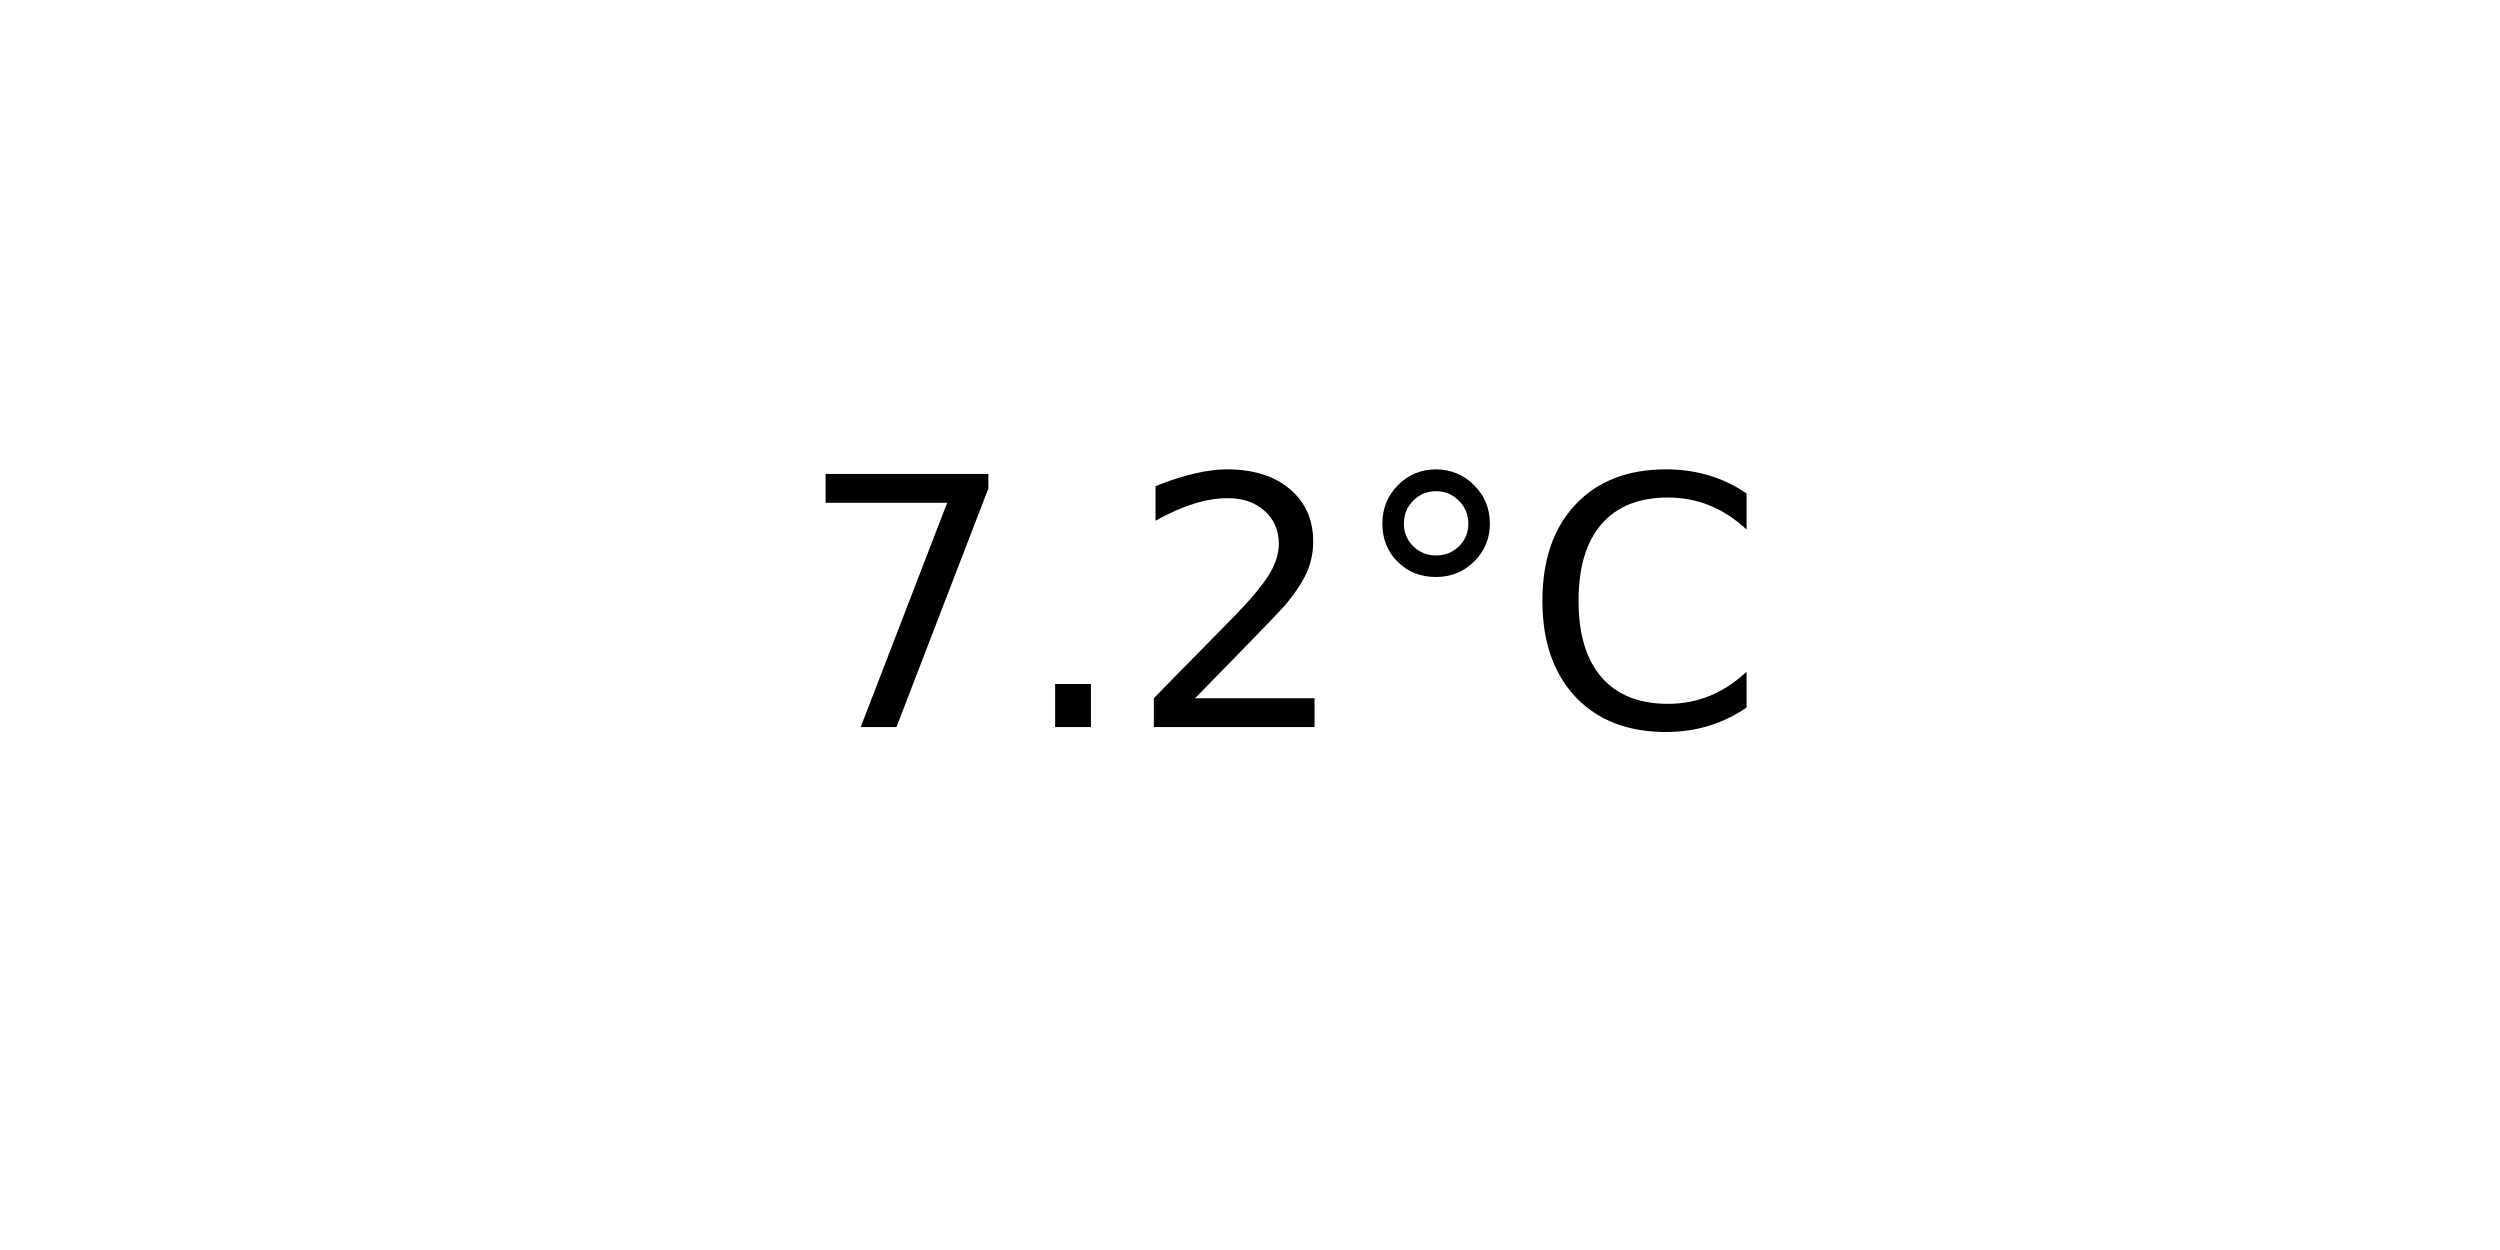
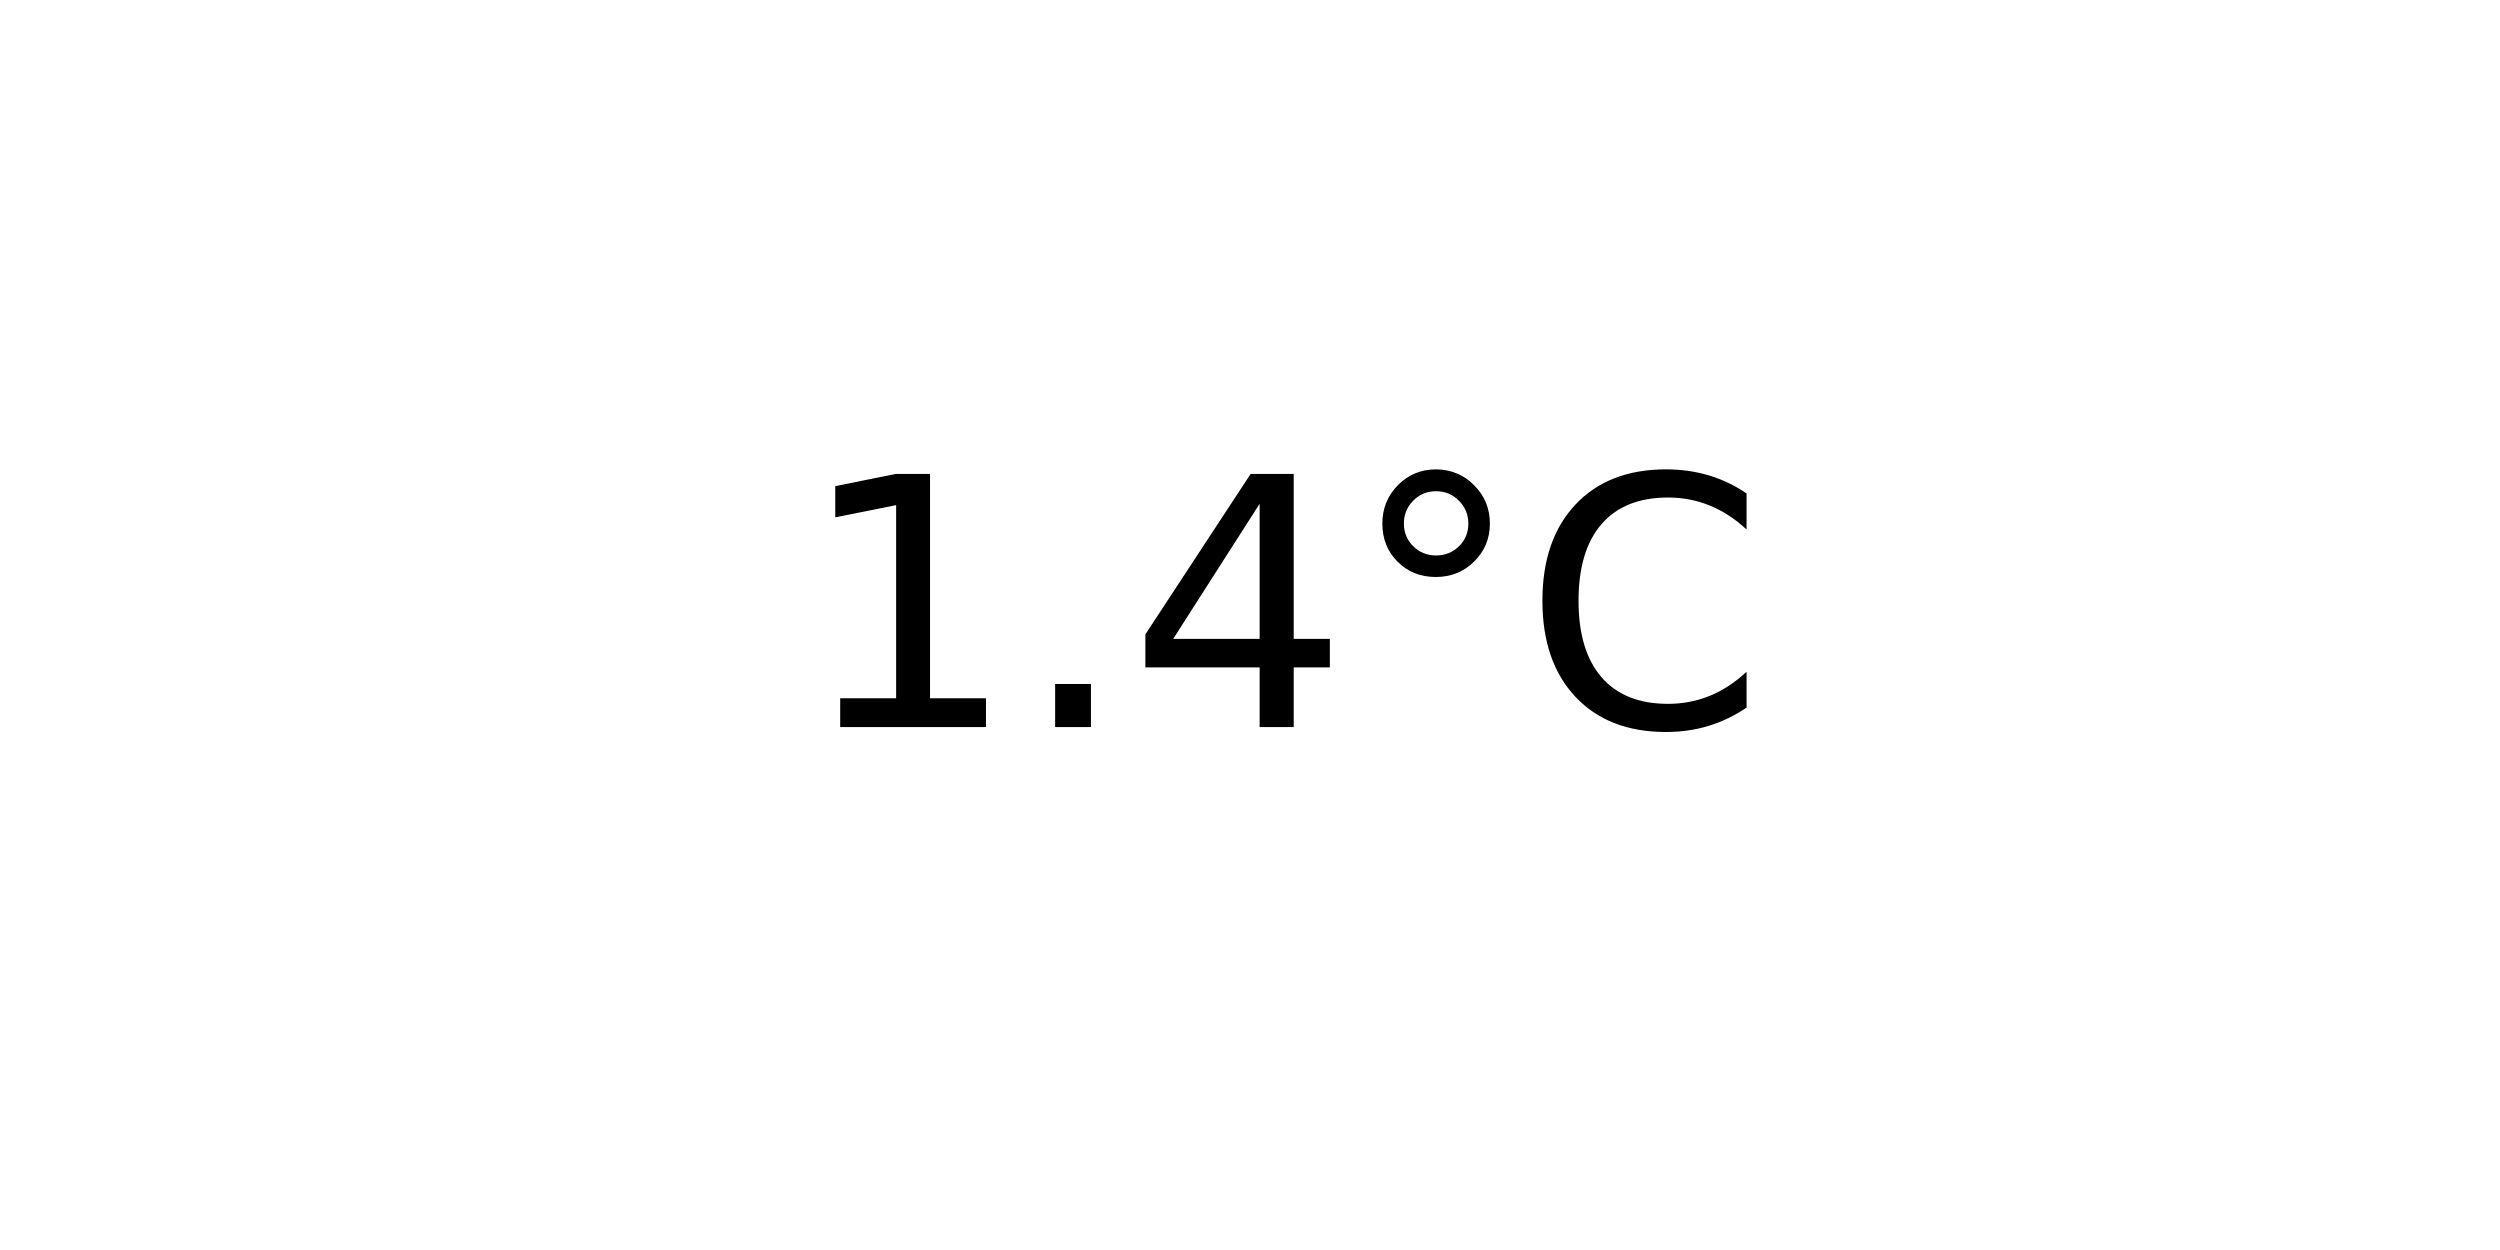
<svg xmlns="http://www.w3.org/2000/svg" xmlns:xlink="http://www.w3.org/1999/xlink" width="72pt" height="36pt" viewBox="0 0 72 36" version="1.1">
  <defs>
    <style type="text/css">*{stroke-linejoin: round; stroke-linecap: butt}</style>
  </defs>
  <g id="figure_1">
    <g id="axes_1">
      <g id="text_1">
        <g transform="translate(22.95703 20.93937) scale(0.1 -0.1)">
          <defs>
-             <path id="DejaVuSans-37" d="M 525 4666  L 3525 4666  L 3525 4397  L 1831 0  L 1172 0  L 2766 4134  L 525 4134  L 525 4666  z " transform="scale(0.015625)" />
+             <path id="DejaVuSans-31" d="M 794 531  L 1825 531  L 1825 4091  L 703 3866  L 703 4441  L 1819 4666  L 2450 4666  L 2450 531  L 3481 531  L 3481 0  L 794 0  L 794 531  z " transform="scale(0.015625)" />
            <path id="DejaVuSans-2e" d="M 684 794  L 1344 794  L 1344 0  L 684 0  L 684 794  z " transform="scale(0.015625)" />
-             <path id="DejaVuSans-32" d="M 1228 531  L 3431 531  L 3431 0  L 469 0  L 469 531  Q 828 903 1448 1529  Q 2069 2156 2228 2338  Q 2531 2678 2651 2914  Q 2772 3150 2772 3378  Q 2772 3750 2511 3984  Q 2250 4219 1831 4219  Q 1534 4219 1204 4116  Q 875 4013 500 3803  L 500 4441  Q 881 4594 1212 4672  Q 1544 4750 1819 4750  Q 2544 4750 2975 4387  Q 3406 4025 3406 3419  Q 3406 3131 3298 2873  Q 3191 2616 2906 2266  Q 2828 2175 2409 1742  Q 1991 1309 1228 531  z " transform="scale(0.015625)" />
+             <path id="DejaVuSans-34" d="M 2419 4116  L 825 1625  L 2419 1625  L 2419 4116  z M 2253 4666  L 3047 4666  L 3047 1625  L 3713 1625  L 3713 1100  L 3047 1100  L 3047 0  L 2419 0  L 2419 1100  L 313 1100  L 313 1709  L 2253 4666  z " transform="scale(0.015625)" />
            <path id="DejaVuSans-b0" d="M 1600 4347  Q 1350 4347 1178 4173  Q 1006 4000 1006 3750  Q 1006 3503 1178 3333  Q 1350 3163 1600 3163  Q 1850 3163 2022 3333  Q 2194 3503 2194 3750  Q 2194 3997 2020 4172  Q 1847 4347 1600 4347  z M 1600 4750  Q 1800 4750 1984 4673  Q 2169 4597 2303 4453  Q 2447 4313 2519 4134  Q 2591 3956 2591 3750  Q 2591 3338 2302 3052  Q 2013 2766 1594 2766  Q 1172 2766 890 3047  Q 609 3328 609 3750  Q 609 4169 896 4459  Q 1184 4750 1600 4750  z " transform="scale(0.015625)" />
            <path id="DejaVuSans-43" d="M 4122 4306  L 4122 3641  Q 3803 3938 3442 4084  Q 3081 4231 2675 4231  Q 1875 4231 1450 3742  Q 1025 3253 1025 2328  Q 1025 1406 1450 917  Q 1875 428 2675 428  Q 3081 428 3442 575  Q 3803 722 4122 1019  L 4122 359  Q 3791 134 3420 21  Q 3050 -91 2638 -91  Q 1578 -91 968 557  Q 359 1206 359 2328  Q 359 3453 968 4101  Q 1578 4750 2638 4750  Q 3056 4750 3426 4639  Q 3797 4528 4122 4306  z " transform="scale(0.015625)" />
          </defs>
-           <use xlink:href="#DejaVuSans-37" />
+           <use xlink:href="#DejaVuSans-31" />
          <use xlink:href="#DejaVuSans-2e" x="63.623" />
-           <use xlink:href="#DejaVuSans-32" x="95.41" />
+           <use xlink:href="#DejaVuSans-34" x="95.41" />
          <use xlink:href="#DejaVuSans-b0" x="159.033" />
          <use xlink:href="#DejaVuSans-43" x="209.033" />
        </g>
      </g>
    </g>
  </g>
</svg>
